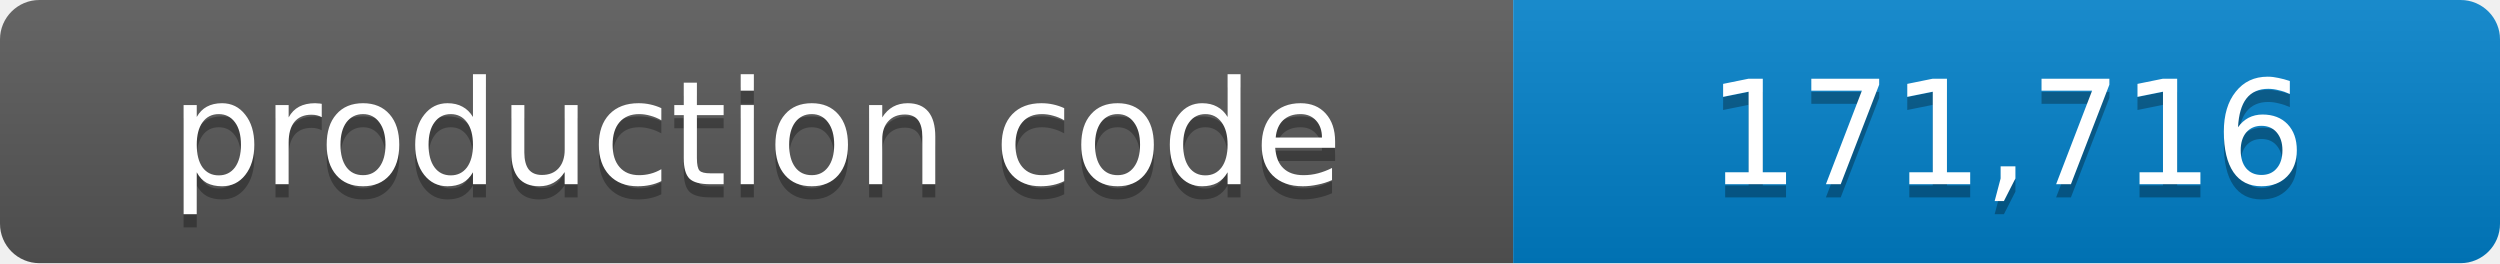
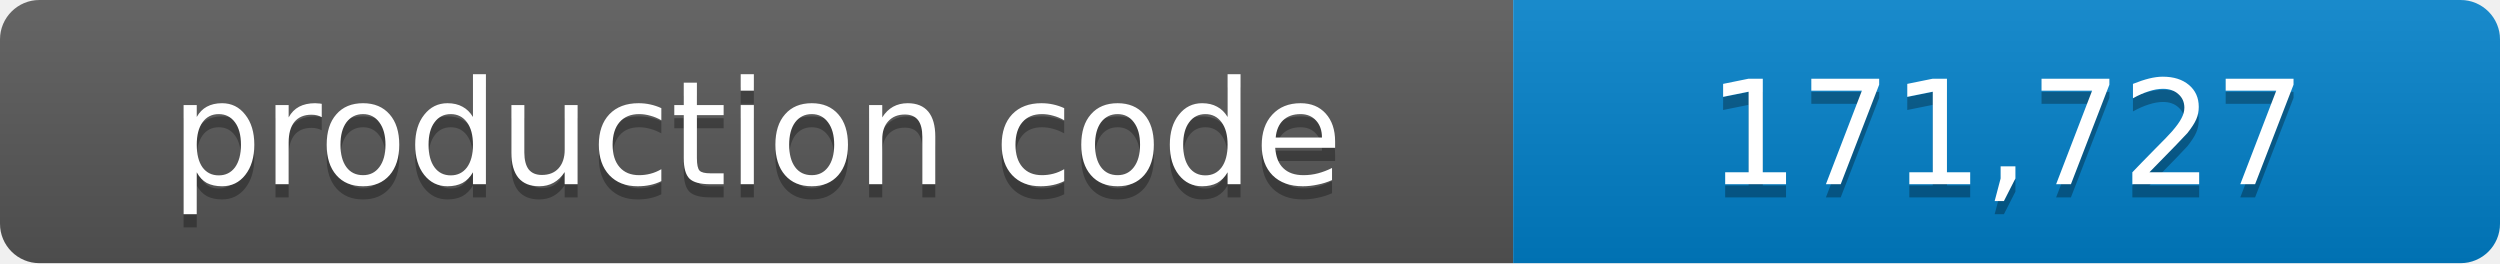
- <svg xmlns="http://www.w3.org/2000/svg" width="190" height="20" role="img" aria-label="production code: 171,716 lines">
+ <svg xmlns="http://www.w3.org/2000/svg" width="190" height="20" role="img" aria-label="production code: 171,727 lines">
  <linearGradient id="shade" x2="0" y2="100%">
    <stop offset="0" stop-color="#fff" stop-opacity=".1" />
    <stop offset="1" stop-opacity=".1" />
  </linearGradient>
  <clipPath id="round">
    <rect width="190" height="20" rx="3" />
  </clipPath>
  <g clip-path="url(#round)">
    <path fill="#555" d="M0 0h115v20H0z" />
    <path fill="#007ec6" d="M115 0h75v20h-75z" />
    <path fill="url(#shade)" d="M0 0h190v20H0z" />
  </g>
  <g fill="#fff" text-anchor="middle" font-family="Verdana,Geneva,DejaVu Sans,sans-serif" font-size="11">
    <text x="57.5" y="15" fill="#010101" fill-opacity=".3">production code</text>
    <text x="57.5" y="14">production code</text>
-     <text x="152.5" y="15" fill="#010101" fill-opacity=".3">171,716</text>
-     <text x="152.5" y="14">171,716</text>
+     <text x="152.5" y="15" fill="#010101" fill-opacity=".3">171,727</text>
+     <text x="152.5" y="14">171,727</text>
  </g>
</svg>
